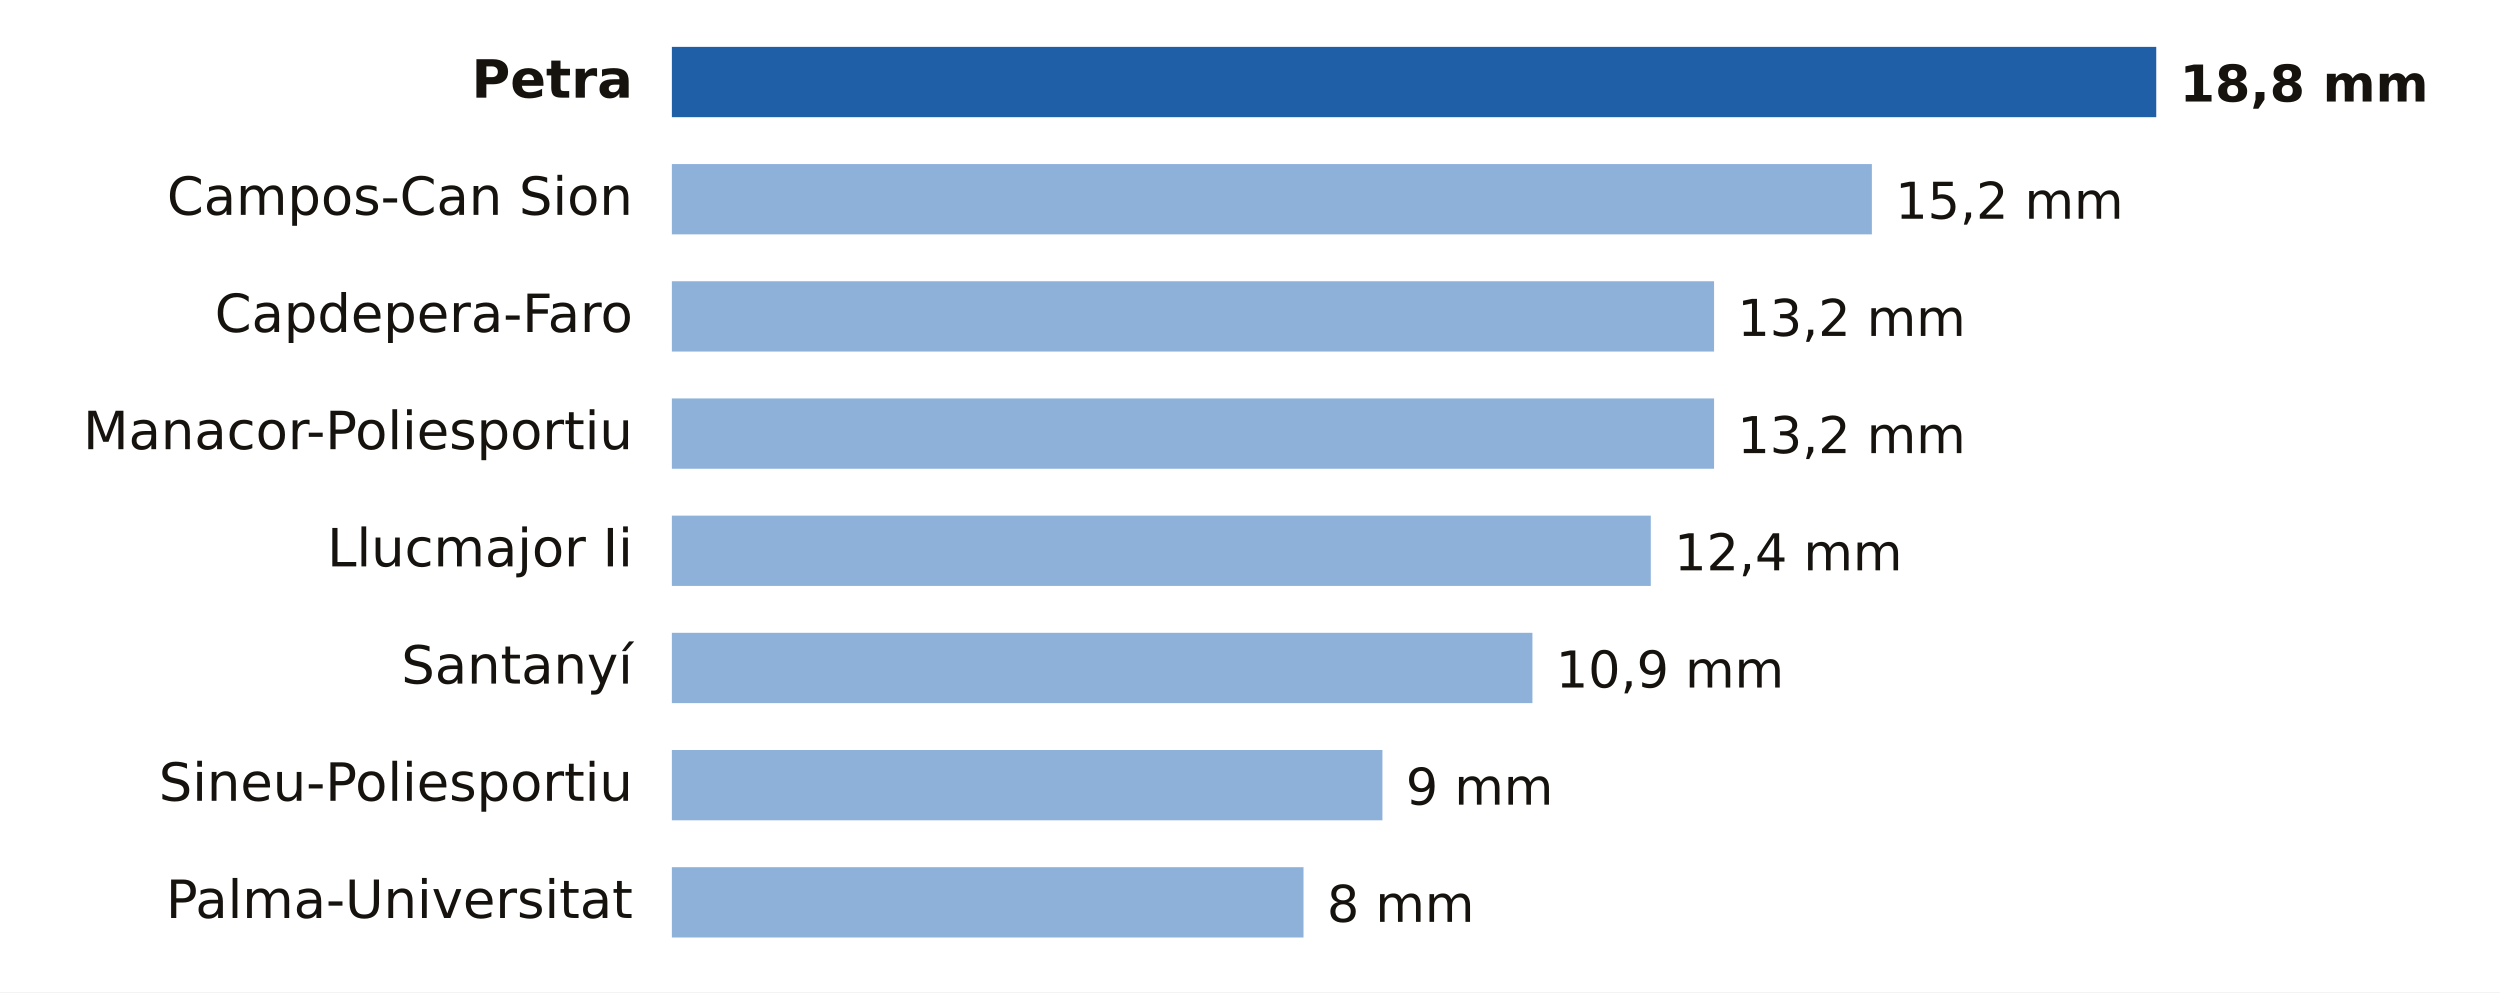
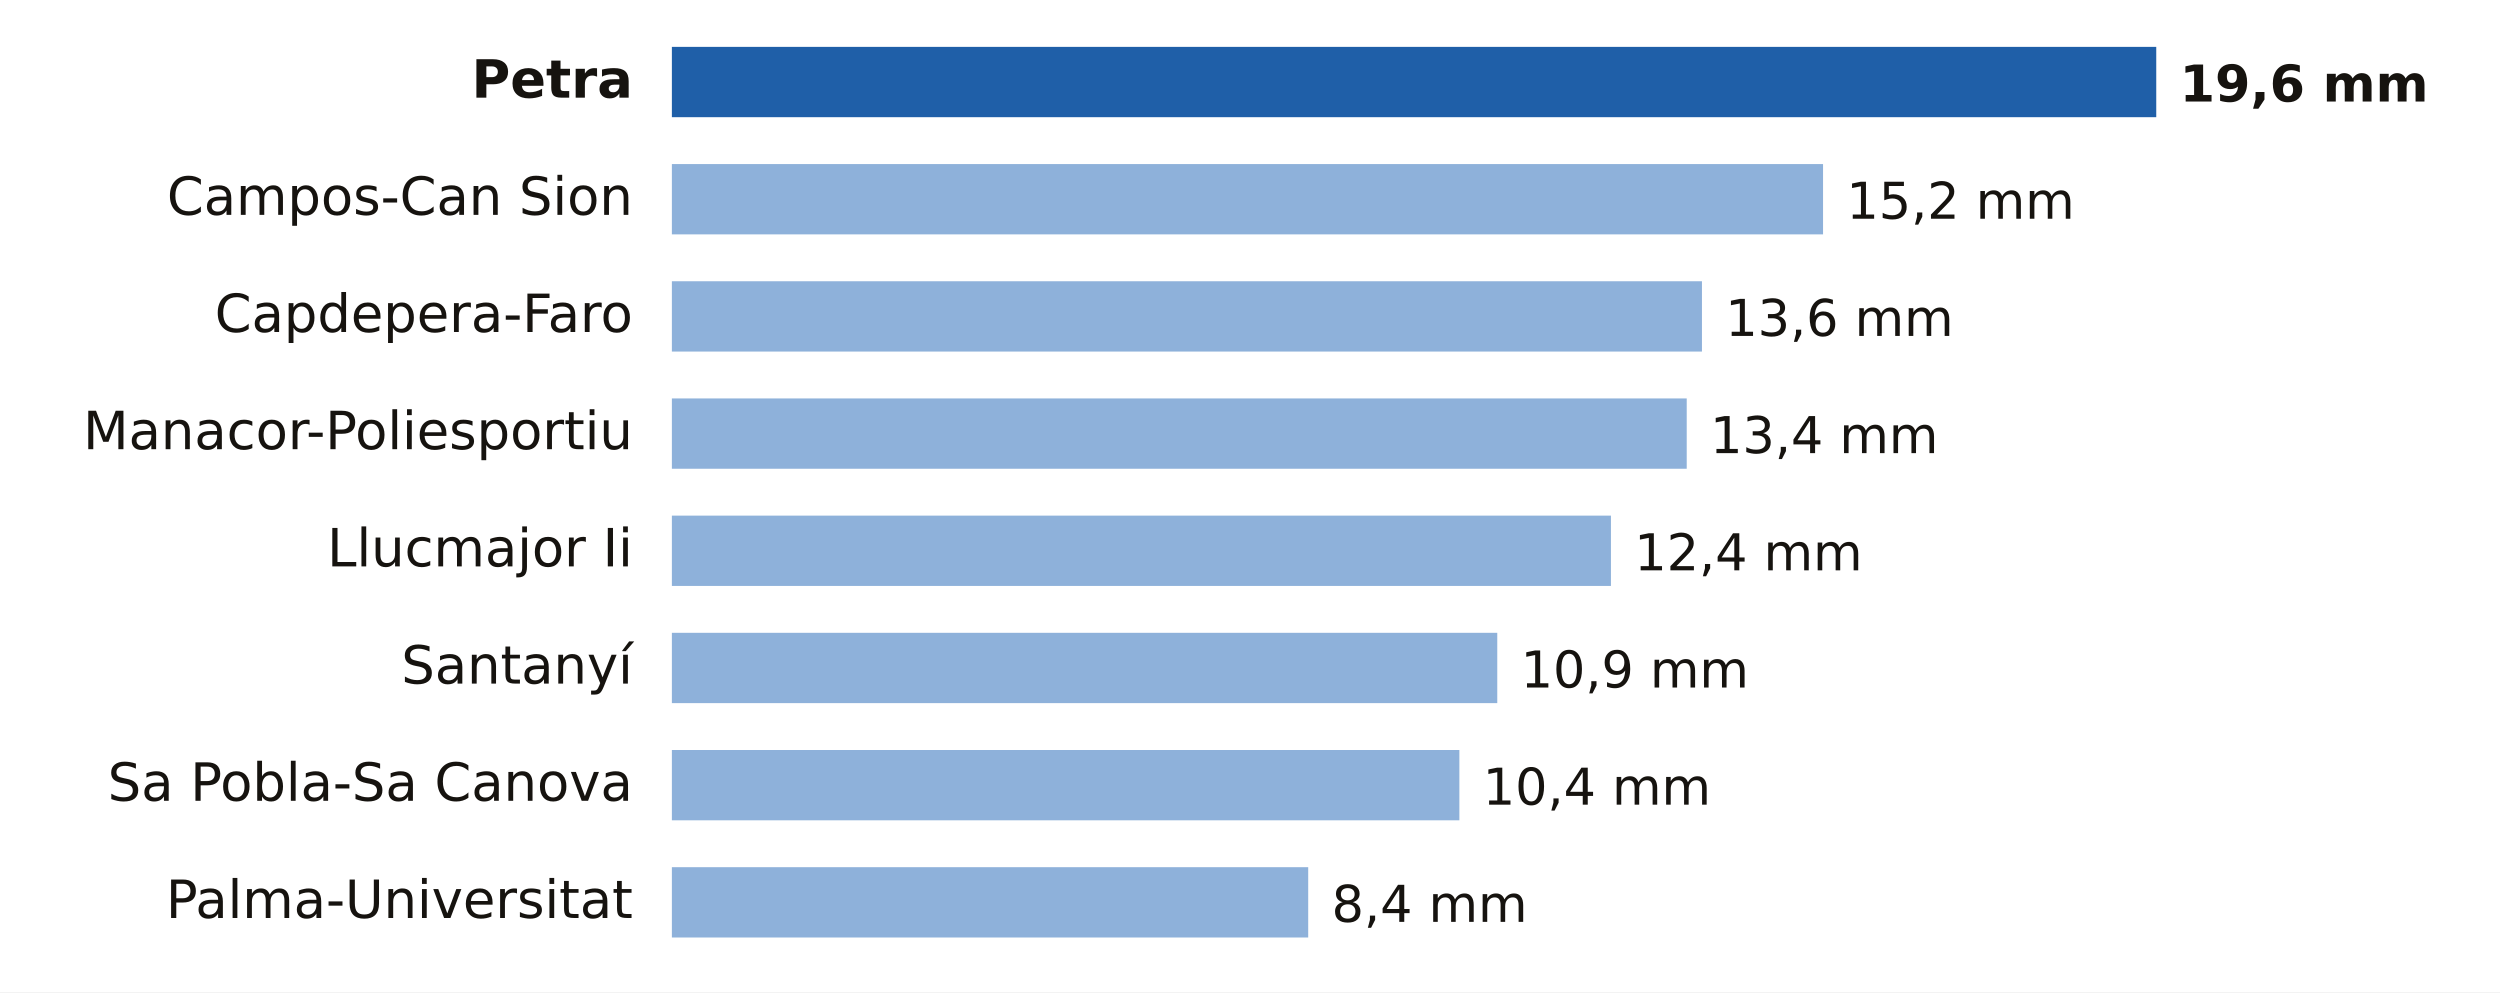
- <svg xmlns="http://www.w3.org/2000/svg" viewBox="0 0 640 254" width="640" height="254" role="img" aria-label="Lluvia entre la medianoche y las 2:00 del martes 20 de octubre en Illes Balears">
+ <svg xmlns="http://www.w3.org/2000/svg" viewBox="0 0 640 254" width="640" height="254" role="img" aria-label="Lluvia entre la medianoche y las 3:00 del martes 20 de octubre en Illes Balears">
  <rect width="640" height="254" fill="#FFFFFF" />
  <text x="162.0" y="25.0" font-size="13.5" fill="#16130F" text-anchor="end" font-weight="600" font-family="Public Sans, DejaVu Sans, Arial, sans-serif">Petra</text>
  <rect x="172" y="12" width="380.0" height="18" fill="#1F5FA8" />
-   <text x="558.0" y="26.0" font-size="13" fill="#16130F" text-anchor="start" font-weight="700" font-family="Public Sans, DejaVu Sans, Arial, sans-serif">18,8 mm</text>
+   <text x="558.0" y="26.0" font-size="13" fill="#16130F" text-anchor="start" font-weight="700" font-family="Public Sans, DejaVu Sans, Arial, sans-serif">19,6 mm</text>
  <text x="162.0" y="55.0" font-size="13.5" fill="#16130F" text-anchor="end" font-weight="400" font-family="Public Sans, DejaVu Sans, Arial, sans-serif">Campos-Can Sion</text>
-   <rect x="172" y="42" width="307.2" height="18" fill="#8EB1DA" />
-   <text x="485.2" y="56.0" font-size="13" fill="#16130F" text-anchor="start" font-weight="500" font-family="Public Sans, DejaVu Sans, Arial, sans-serif">15,2 mm</text>
+   <rect x="172" y="42" width="294.7" height="18" fill="#8EB1DA" />
+   <text x="472.7" y="56.0" font-size="13" fill="#16130F" text-anchor="start" font-weight="500" font-family="Public Sans, DejaVu Sans, Arial, sans-serif">15,2 mm</text>
  <text x="162.0" y="85.0" font-size="13.5" fill="#16130F" text-anchor="end" font-weight="400" font-family="Public Sans, DejaVu Sans, Arial, sans-serif">Capdepera-Faro</text>
-   <rect x="172" y="72" width="266.8" height="18" fill="#8EB1DA" />
-   <text x="444.8" y="86.0" font-size="13" fill="#16130F" text-anchor="start" font-weight="500" font-family="Public Sans, DejaVu Sans, Arial, sans-serif">13,2 mm</text>
+   <rect x="172" y="72" width="263.7" height="18" fill="#8EB1DA" />
+   <text x="441.7" y="86.0" font-size="13" fill="#16130F" text-anchor="start" font-weight="500" font-family="Public Sans, DejaVu Sans, Arial, sans-serif">13,6 mm</text>
  <text x="162.0" y="115.0" font-size="13.5" fill="#16130F" text-anchor="end" font-weight="400" font-family="Public Sans, DejaVu Sans, Arial, sans-serif">Manacor-Poliesportiu</text>
-   <rect x="172" y="102" width="266.8" height="18" fill="#8EB1DA" />
-   <text x="444.8" y="116.0" font-size="13" fill="#16130F" text-anchor="start" font-weight="500" font-family="Public Sans, DejaVu Sans, Arial, sans-serif">13,2 mm</text>
+   <rect x="172" y="102" width="259.8" height="18" fill="#8EB1DA" />
+   <text x="437.8" y="116.0" font-size="13" fill="#16130F" text-anchor="start" font-weight="500" font-family="Public Sans, DejaVu Sans, Arial, sans-serif">13,4 mm</text>
  <text x="162.0" y="145.0" font-size="13.5" fill="#16130F" text-anchor="end" font-weight="400" font-family="Public Sans, DejaVu Sans, Arial, sans-serif">Llucmajor Ii</text>
-   <rect x="172" y="132" width="250.6" height="18" fill="#8EB1DA" />
-   <text x="428.6" y="146.0" font-size="13" fill="#16130F" text-anchor="start" font-weight="500" font-family="Public Sans, DejaVu Sans, Arial, sans-serif">12,4 mm</text>
+   <rect x="172" y="132" width="240.4" height="18" fill="#8EB1DA" />
+   <text x="418.4" y="146.0" font-size="13" fill="#16130F" text-anchor="start" font-weight="500" font-family="Public Sans, DejaVu Sans, Arial, sans-serif">12,4 mm</text>
  <text x="162.0" y="175.0" font-size="13.5" fill="#16130F" text-anchor="end" font-weight="400" font-family="Public Sans, DejaVu Sans, Arial, sans-serif">Santanyí</text>
-   <rect x="172" y="162" width="220.3" height="18" fill="#8EB1DA" />
-   <text x="398.3" y="176.0" font-size="13" fill="#16130F" text-anchor="start" font-weight="500" font-family="Public Sans, DejaVu Sans, Arial, sans-serif">10,9 mm</text>
-   <text x="162.0" y="205.0" font-size="13.5" fill="#16130F" text-anchor="end" font-weight="400" font-family="Public Sans, DejaVu Sans, Arial, sans-serif">Sineu-Poliesportiu</text>
-   <rect x="172" y="192" width="181.9" height="18" fill="#8EB1DA" />
-   <text x="359.9" y="206.0" font-size="13" fill="#16130F" text-anchor="start" font-weight="500" font-family="Public Sans, DejaVu Sans, Arial, sans-serif">9 mm</text>
+   <rect x="172" y="162" width="211.3" height="18" fill="#8EB1DA" />
+   <text x="389.3" y="176.0" font-size="13" fill="#16130F" text-anchor="start" font-weight="500" font-family="Public Sans, DejaVu Sans, Arial, sans-serif">10,9 mm</text>
+   <text x="162.0" y="205.0" font-size="13.5" fill="#16130F" text-anchor="end" font-weight="400" font-family="Public Sans, DejaVu Sans, Arial, sans-serif">Sa Pobla-Sa Canova</text>
+   <rect x="172" y="192" width="201.6" height="18" fill="#8EB1DA" />
+   <text x="379.6" y="206.0" font-size="13" fill="#16130F" text-anchor="start" font-weight="500" font-family="Public Sans, DejaVu Sans, Arial, sans-serif">10,4 mm</text>
  <text x="162.0" y="235.0" font-size="13.5" fill="#16130F" text-anchor="end" font-weight="400" font-family="Public Sans, DejaVu Sans, Arial, sans-serif">Palma-Universitat</text>
-   <rect x="172" y="222" width="161.7" height="18" fill="#8EB1DA" />
-   <text x="339.7" y="236.0" font-size="13" fill="#16130F" text-anchor="start" font-weight="500" font-family="Public Sans, DejaVu Sans, Arial, sans-serif">8 mm</text>
+   <rect x="172" y="222" width="162.9" height="18" fill="#8EB1DA" />
+   <text x="340.9" y="236.0" font-size="13" fill="#16130F" text-anchor="start" font-weight="500" font-family="Public Sans, DejaVu Sans, Arial, sans-serif">8,4 mm</text>
</svg>
